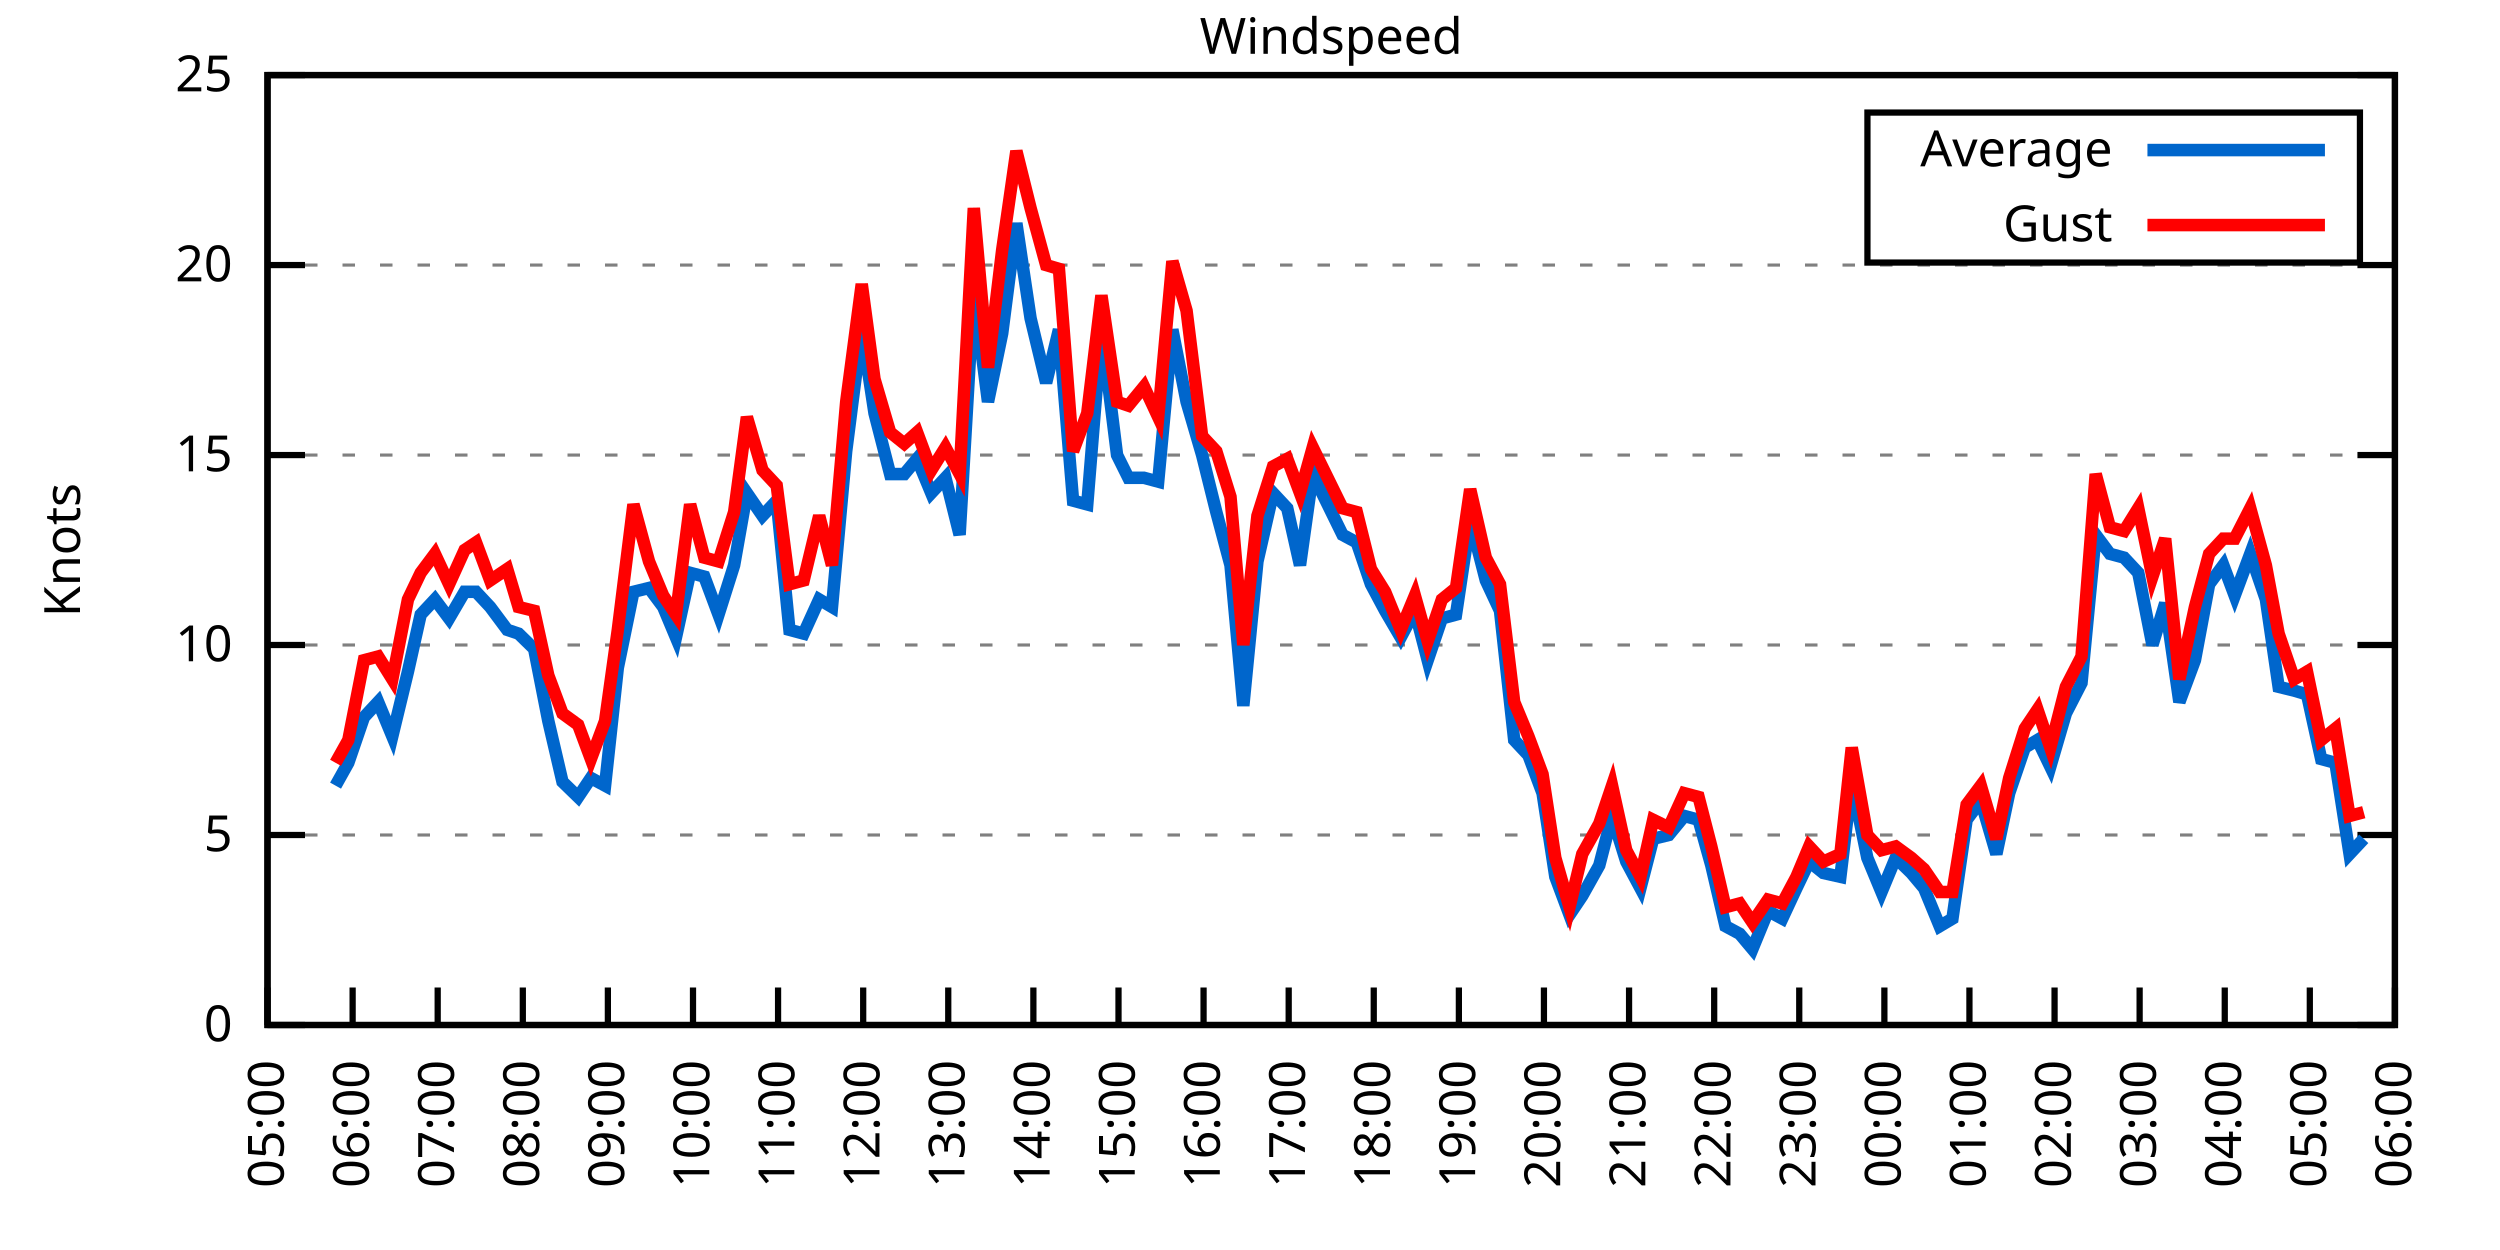
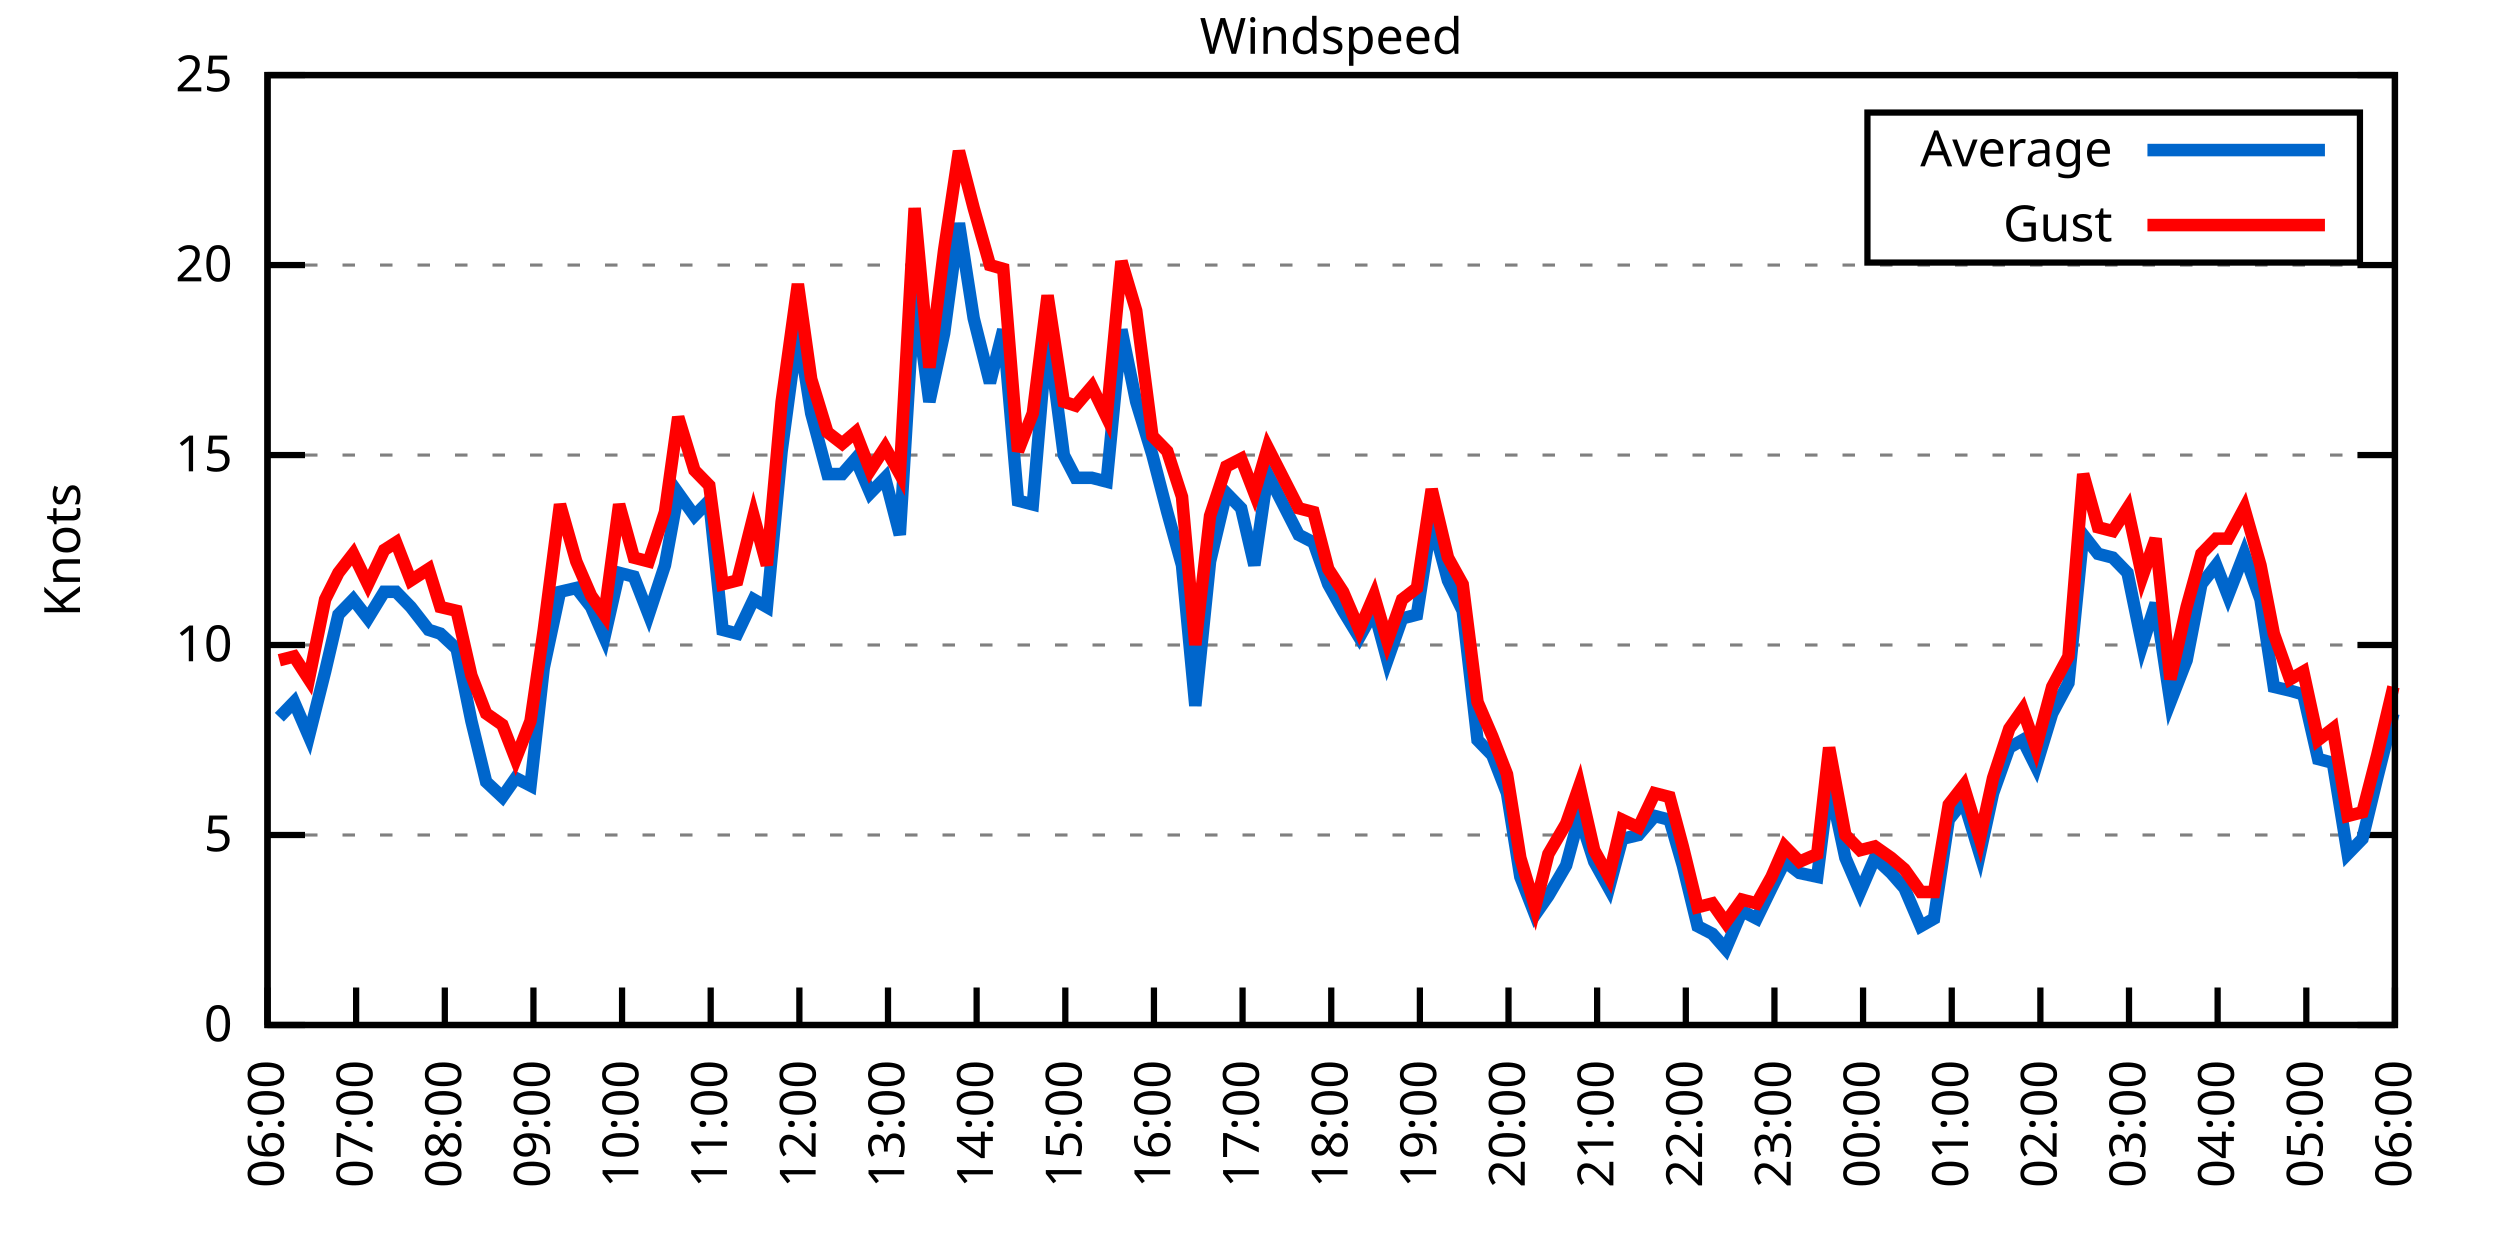
<svg xmlns="http://www.w3.org/2000/svg" xmlns:xlink="http://www.w3.org/1999/xlink" width="400" height="200" viewBox="0 0 400 200">
  <g id="gnuplot_canvas">
    <rect x="0" y="0" width="400" height="200" fill="none" />
    <defs>
      <circle id="gpDot" r="0.5" stroke-width="0.5" stroke="currentColor" />
      <path id="gpPt0" stroke-width="0.333" stroke="currentColor" d="M-1,0 h2 M0,-1 v2" />
      <path id="gpPt1" stroke-width="0.333" stroke="currentColor" d="M-1,-1 L1,1 M1,-1 L-1,1" />
      <path id="gpPt2" stroke-width="0.333" stroke="currentColor" d="M-1,0 L1,0 M0,-1 L0,1 M-1,-1 L1,1 M-1,1 L1,-1" />
      <rect id="gpPt3" stroke-width="0.333" stroke="currentColor" x="-1" y="-1" width="2" height="2" />
      <rect id="gpPt4" stroke-width="0.333" stroke="currentColor" fill="currentColor" x="-1" y="-1" width="2" height="2" />
      <circle id="gpPt5" stroke-width="0.333" stroke="currentColor" cx="0" cy="0" r="1" />
      <use xlink:href="#gpPt5" id="gpPt6" fill="currentColor" stroke="none" />
      <path id="gpPt7" stroke-width="0.333" stroke="currentColor" d="M0,-1.33 L-1.33,0.67 L1.33,0.67 z" />
      <use xlink:href="#gpPt7" id="gpPt8" fill="currentColor" stroke="none" />
      <use xlink:href="#gpPt7" id="gpPt9" stroke="currentColor" transform="rotate(180)" />
      <use xlink:href="#gpPt9" id="gpPt10" fill="currentColor" stroke="none" />
      <use xlink:href="#gpPt3" id="gpPt11" stroke="currentColor" transform="rotate(45)" />
      <use xlink:href="#gpPt11" id="gpPt12" fill="currentColor" stroke="none" />
      <path id="gpPt13" stroke-width="0.333" stroke="currentColor" d="M0,1.330 L1.265,0.411 L0.782,-1.067 L-0.782,-1.076 L-1.265,0.411 z" />
      <use xlink:href="#gpPt13" id="gpPt14" fill="currentColor" stroke="none" />
      <filter id="textbox" filterUnits="objectBoundingBox" x="0" y="0" height="1" width="1">
        <feFlood flood-color="white" flood-opacity="1" result="bgnd" />
        <feComposite in="SourceGraphic" in2="bgnd" operator="atop" />
      </filter>
      <filter id="greybox" filterUnits="objectBoundingBox" x="0" y="0" height="1" width="1">
        <feFlood flood-color="lightgrey" flood-opacity="1" result="grey" />
        <feComposite in="SourceGraphic" in2="grey" operator="atop" />
      </filter>
    </defs>
    <g fill="none" color="white" stroke="currentColor" stroke-width="1.00" stroke-linecap="butt" stroke-linejoin="miter">
</g>
    <g fill="none" color="black" stroke="currentColor" stroke-width="1.00" stroke-linecap="butt" stroke-linejoin="miter">
      <g stroke="none" shape-rendering="crispEdges">
        <polygon fill="rgb(255, 255, 255)" points="42.80,164.00 383.18,164.00 383.18,12.02 42.80,12.02 " />
      </g>
    </g>
    <g fill="none" color="black" stroke="currentColor" stroke-width="1.00" stroke-linecap="butt" stroke-linejoin="miter">
</g>
    <g fill="none" color="black" stroke="black" stroke-width="0.50" stroke-linecap="butt" stroke-linejoin="miter">
</g>
    <g fill="none" color="gray" stroke="currentColor" stroke-width="0.50" stroke-linecap="butt" stroke-linejoin="miter">
      <path stroke="gray" stroke-dasharray="2,4" class="gridline" d="M42.80,164.00 L383.19,164.00  " />
    </g>
    <g fill="none" color="gray" stroke="gray" stroke-width="1.00" stroke-linecap="butt" stroke-linejoin="miter">
</g>
    <g fill="none" color="black" stroke="currentColor" stroke-width="1.00" stroke-linecap="butt" stroke-linejoin="miter">
      <path stroke="black" d="M42.80,164.00 L48.80,164.00 M383.19,164.00 L377.19,164.00  " />
      <g transform="translate(37.20,166.60)" stroke="none" fill="black" font-family="Sans" font-size="8.00" text-anchor="end">
        <text>
          <tspan font-family="Sans"> 0</tspan>
        </text>
      </g>
    </g>
    <g fill="none" color="black" stroke="currentColor" stroke-width="1.00" stroke-linecap="butt" stroke-linejoin="miter">
</g>
    <g fill="none" color="black" stroke="black" stroke-width="0.50" stroke-linecap="butt" stroke-linejoin="miter">
</g>
    <g fill="none" color="gray" stroke="currentColor" stroke-width="0.50" stroke-linecap="butt" stroke-linejoin="miter">
      <path stroke="gray" stroke-dasharray="2,4" class="gridline" d="M42.80,133.60 L383.19,133.60  " />
    </g>
    <g fill="none" color="gray" stroke="gray" stroke-width="1.00" stroke-linecap="butt" stroke-linejoin="miter">
</g>
    <g fill="none" color="black" stroke="currentColor" stroke-width="1.00" stroke-linecap="butt" stroke-linejoin="miter">
      <path stroke="black" d="M42.80,133.60 L48.80,133.60 M383.19,133.60 L377.19,133.60  " />
      <g transform="translate(37.20,136.20)" stroke="none" fill="black" font-family="Sans" font-size="8.00" text-anchor="end">
        <text>
          <tspan font-family="Sans"> 5</tspan>
        </text>
      </g>
    </g>
    <g fill="none" color="black" stroke="currentColor" stroke-width="1.00" stroke-linecap="butt" stroke-linejoin="miter">
</g>
    <g fill="none" color="black" stroke="black" stroke-width="0.50" stroke-linecap="butt" stroke-linejoin="miter">
</g>
    <g fill="none" color="gray" stroke="currentColor" stroke-width="0.50" stroke-linecap="butt" stroke-linejoin="miter">
      <path stroke="gray" stroke-dasharray="2,4" class="gridline" d="M42.80,103.20 L383.19,103.20  " />
    </g>
    <g fill="none" color="gray" stroke="gray" stroke-width="1.00" stroke-linecap="butt" stroke-linejoin="miter">
</g>
    <g fill="none" color="black" stroke="currentColor" stroke-width="1.00" stroke-linecap="butt" stroke-linejoin="miter">
      <path stroke="black" d="M42.80,103.20 L48.80,103.20 M383.19,103.20 L377.19,103.20  " />
      <g transform="translate(37.20,105.80)" stroke="none" fill="black" font-family="Sans" font-size="8.00" text-anchor="end">
        <text>
          <tspan font-family="Sans"> 10</tspan>
        </text>
      </g>
    </g>
    <g fill="none" color="black" stroke="currentColor" stroke-width="1.00" stroke-linecap="butt" stroke-linejoin="miter">
</g>
    <g fill="none" color="black" stroke="black" stroke-width="0.50" stroke-linecap="butt" stroke-linejoin="miter">
</g>
    <g fill="none" color="gray" stroke="currentColor" stroke-width="0.50" stroke-linecap="butt" stroke-linejoin="miter">
      <path stroke="gray" stroke-dasharray="2,4" class="gridline" d="M42.80,72.81 L383.19,72.81  " />
    </g>
    <g fill="none" color="gray" stroke="gray" stroke-width="1.00" stroke-linecap="butt" stroke-linejoin="miter">
</g>
    <g fill="none" color="black" stroke="currentColor" stroke-width="1.00" stroke-linecap="butt" stroke-linejoin="miter">
      <path stroke="black" d="M42.80,72.81 L48.80,72.81 M383.19,72.81 L377.19,72.81  " />
      <g transform="translate(37.20,75.41)" stroke="none" fill="black" font-family="Sans" font-size="8.00" text-anchor="end">
        <text>
          <tspan font-family="Sans"> 15</tspan>
        </text>
      </g>
    </g>
    <g fill="none" color="black" stroke="currentColor" stroke-width="1.00" stroke-linecap="butt" stroke-linejoin="miter">
</g>
    <g fill="none" color="black" stroke="black" stroke-width="0.50" stroke-linecap="butt" stroke-linejoin="miter">
</g>
    <g fill="none" color="gray" stroke="currentColor" stroke-width="0.50" stroke-linecap="butt" stroke-linejoin="miter">
      <path stroke="gray" stroke-dasharray="2,4" class="gridline" d="M42.80,42.41 L383.19,42.41  " />
    </g>
    <g fill="none" color="gray" stroke="gray" stroke-width="1.00" stroke-linecap="butt" stroke-linejoin="miter">
</g>
    <g fill="none" color="black" stroke="currentColor" stroke-width="1.00" stroke-linecap="butt" stroke-linejoin="miter">
      <path stroke="black" d="M42.80,42.41 L48.80,42.41 M383.19,42.41 L377.19,42.41  " />
      <g transform="translate(37.20,45.01)" stroke="none" fill="black" font-family="Sans" font-size="8.00" text-anchor="end">
        <text>
          <tspan font-family="Sans"> 20</tspan>
        </text>
      </g>
    </g>
    <g fill="none" color="black" stroke="currentColor" stroke-width="1.00" stroke-linecap="butt" stroke-linejoin="miter">
</g>
    <g fill="none" color="black" stroke="black" stroke-width="0.50" stroke-linecap="butt" stroke-linejoin="miter">
</g>
    <g fill="none" color="gray" stroke="currentColor" stroke-width="0.50" stroke-linecap="butt" stroke-linejoin="miter">
      <path stroke="gray" stroke-dasharray="2,4" class="gridline" d="M42.80,12.01 L383.19,12.01  " />
    </g>
    <g fill="none" color="gray" stroke="gray" stroke-width="1.00" stroke-linecap="butt" stroke-linejoin="miter">
</g>
    <g fill="none" color="black" stroke="currentColor" stroke-width="1.00" stroke-linecap="butt" stroke-linejoin="miter">
      <path stroke="black" d="M42.80,12.01 L48.80,12.01 M383.19,12.01 L377.19,12.01  " />
      <g transform="translate(37.20,14.61)" stroke="none" fill="black" font-family="Sans" font-size="8.00" text-anchor="end">
        <text>
          <tspan font-family="Sans"> 25</tspan>
        </text>
      </g>
    </g>
    <g fill="none" color="black" stroke="currentColor" stroke-width="1.00" stroke-linecap="butt" stroke-linejoin="miter">
      <path stroke="black" d="M42.80,164.00 L42.80,158.00  " />
      <g transform="translate(45.40,169.60) rotate(270.00)" stroke="none" fill="black" font-family="Sans" font-size="8.00" text-anchor="end">
        <text>
-           <tspan font-family="Sans">05:00</tspan>
-         </text>
-       </g>
-     </g>
-     <g fill="none" color="black" stroke="currentColor" stroke-width="1.00" stroke-linecap="butt" stroke-linejoin="miter">
-       <path stroke="black" d="M56.42,164.00 L56.42,158.00  " />
-       <g transform="translate(59.02,169.60) rotate(270.00)" stroke="none" fill="black" font-family="Sans" font-size="8.00" text-anchor="end">
-         <text>
          <tspan font-family="Sans">06:00</tspan>
        </text>
      </g>
    </g>
    <g fill="none" color="black" stroke="currentColor" stroke-width="1.00" stroke-linecap="butt" stroke-linejoin="miter">
-       <path stroke="black" d="M70.03,164.00 L70.03,158.00  " />
-       <g transform="translate(72.63,169.60) rotate(270.00)" stroke="none" fill="black" font-family="Sans" font-size="8.00" text-anchor="end">
+       <path stroke="black" d="M56.98,164.00 L56.98,158.00  " />
+       <g transform="translate(59.58,169.60) rotate(270.00)" stroke="none" fill="black" font-family="Sans" font-size="8.00" text-anchor="end">
        <text>
          <tspan font-family="Sans">07:00</tspan>
        </text>
      </g>
    </g>
    <g fill="none" color="black" stroke="currentColor" stroke-width="1.00" stroke-linecap="butt" stroke-linejoin="miter">
-       <path stroke="black" d="M83.65,164.00 L83.65,158.00  " />
-       <g transform="translate(86.25,169.60) rotate(270.00)" stroke="none" fill="black" font-family="Sans" font-size="8.00" text-anchor="end">
+       <path stroke="black" d="M71.17,164.00 L71.17,158.00  " />
+       <g transform="translate(73.77,169.60) rotate(270.00)" stroke="none" fill="black" font-family="Sans" font-size="8.00" text-anchor="end">
        <text>
          <tspan font-family="Sans">08:00</tspan>
        </text>
      </g>
    </g>
    <g fill="none" color="black" stroke="currentColor" stroke-width="1.00" stroke-linecap="butt" stroke-linejoin="miter">
-       <path stroke="black" d="M97.26,164.00 L97.26,158.00  " />
-       <g transform="translate(99.86,169.60) rotate(270.00)" stroke="none" fill="black" font-family="Sans" font-size="8.00" text-anchor="end">
+       <path stroke="black" d="M85.35,164.00 L85.35,158.00  " />
+       <g transform="translate(87.95,169.60) rotate(270.00)" stroke="none" fill="black" font-family="Sans" font-size="8.00" text-anchor="end">
        <text>
          <tspan font-family="Sans">09:00</tspan>
        </text>
      </g>
    </g>
    <g fill="none" color="black" stroke="currentColor" stroke-width="1.00" stroke-linecap="butt" stroke-linejoin="miter">
-       <path stroke="black" d="M110.88,164.00 L110.88,158.00  " />
-       <g transform="translate(113.48,169.60) rotate(270.00)" stroke="none" fill="black" font-family="Sans" font-size="8.00" text-anchor="end">
+       <path stroke="black" d="M99.53,164.00 L99.53,158.00  " />
+       <g transform="translate(102.13,169.60) rotate(270.00)" stroke="none" fill="black" font-family="Sans" font-size="8.00" text-anchor="end">
        <text>
          <tspan font-family="Sans">10:00</tspan>
        </text>
      </g>
    </g>
    <g fill="none" color="black" stroke="currentColor" stroke-width="1.00" stroke-linecap="butt" stroke-linejoin="miter">
-       <path stroke="black" d="M124.49,164.00 L124.49,158.00  " />
-       <g transform="translate(127.09,169.60) rotate(270.00)" stroke="none" fill="black" font-family="Sans" font-size="8.00" text-anchor="end">
+       <path stroke="black" d="M113.71,164.00 L113.71,158.00  " />
+       <g transform="translate(116.31,169.60) rotate(270.00)" stroke="none" fill="black" font-family="Sans" font-size="8.00" text-anchor="end">
        <text>
          <tspan font-family="Sans">11:00</tspan>
        </text>
      </g>
    </g>
    <g fill="none" color="black" stroke="currentColor" stroke-width="1.00" stroke-linecap="butt" stroke-linejoin="miter">
-       <path stroke="black" d="M138.11,164.00 L138.11,158.00  " />
-       <g transform="translate(140.71,169.60) rotate(270.00)" stroke="none" fill="black" font-family="Sans" font-size="8.00" text-anchor="end">
+       <path stroke="black" d="M127.90,164.00 L127.90,158.00  " />
+       <g transform="translate(130.50,169.60) rotate(270.00)" stroke="none" fill="black" font-family="Sans" font-size="8.00" text-anchor="end">
        <text>
          <tspan font-family="Sans">12:00</tspan>
        </text>
      </g>
    </g>
    <g fill="none" color="black" stroke="currentColor" stroke-width="1.00" stroke-linecap="butt" stroke-linejoin="miter">
-       <path stroke="black" d="M151.72,164.00 L151.72,158.00  " />
-       <g transform="translate(154.32,169.60) rotate(270.00)" stroke="none" fill="black" font-family="Sans" font-size="8.00" text-anchor="end">
+       <path stroke="black" d="M142.08,164.00 L142.08,158.00  " />
+       <g transform="translate(144.68,169.60) rotate(270.00)" stroke="none" fill="black" font-family="Sans" font-size="8.00" text-anchor="end">
        <text>
          <tspan font-family="Sans">13:00</tspan>
        </text>
      </g>
    </g>
    <g fill="none" color="black" stroke="currentColor" stroke-width="1.00" stroke-linecap="butt" stroke-linejoin="miter">
-       <path stroke="black" d="M165.34,164.00 L165.34,158.00  " />
-       <g transform="translate(167.94,169.60) rotate(270.00)" stroke="none" fill="black" font-family="Sans" font-size="8.00" text-anchor="end">
+       <path stroke="black" d="M156.26,164.00 L156.26,158.00  " />
+       <g transform="translate(158.86,169.60) rotate(270.00)" stroke="none" fill="black" font-family="Sans" font-size="8.00" text-anchor="end">
        <text>
          <tspan font-family="Sans">14:00</tspan>
        </text>
      </g>
    </g>
    <g fill="none" color="black" stroke="currentColor" stroke-width="1.00" stroke-linecap="butt" stroke-linejoin="miter">
-       <path stroke="black" d="M178.96,164.00 L178.96,158.00  " />
-       <g transform="translate(181.56,169.60) rotate(270.00)" stroke="none" fill="black" font-family="Sans" font-size="8.00" text-anchor="end">
+       <path stroke="black" d="M170.45,164.00 L170.45,158.00  " />
+       <g transform="translate(173.05,169.60) rotate(270.00)" stroke="none" fill="black" font-family="Sans" font-size="8.00" text-anchor="end">
        <text>
          <tspan font-family="Sans">15:00</tspan>
        </text>
      </g>
    </g>
    <g fill="none" color="black" stroke="currentColor" stroke-width="1.00" stroke-linecap="butt" stroke-linejoin="miter">
-       <path stroke="black" d="M192.57,164.00 L192.57,158.00  " />
-       <g transform="translate(195.17,169.60) rotate(270.00)" stroke="none" fill="black" font-family="Sans" font-size="8.00" text-anchor="end">
+       <path stroke="black" d="M184.63,164.00 L184.63,158.00  " />
+       <g transform="translate(187.23,169.60) rotate(270.00)" stroke="none" fill="black" font-family="Sans" font-size="8.00" text-anchor="end">
        <text>
          <tspan font-family="Sans">16:00</tspan>
        </text>
      </g>
    </g>
    <g fill="none" color="black" stroke="currentColor" stroke-width="1.00" stroke-linecap="butt" stroke-linejoin="miter">
-       <path stroke="black" d="M206.19,164.00 L206.19,158.00  " />
-       <g transform="translate(208.79,169.60) rotate(270.00)" stroke="none" fill="black" font-family="Sans" font-size="8.00" text-anchor="end">
+       <path stroke="black" d="M198.81,164.00 L198.81,158.00  " />
+       <g transform="translate(201.41,169.60) rotate(270.00)" stroke="none" fill="black" font-family="Sans" font-size="8.00" text-anchor="end">
        <text>
          <tspan font-family="Sans">17:00</tspan>
        </text>
      </g>
    </g>
    <g fill="none" color="black" stroke="currentColor" stroke-width="1.00" stroke-linecap="butt" stroke-linejoin="miter">
-       <path stroke="black" d="M219.80,164.00 L219.80,158.00  " />
-       <g transform="translate(222.40,169.60) rotate(270.00)" stroke="none" fill="black" font-family="Sans" font-size="8.00" text-anchor="end">
+       <path stroke="black" d="M213.00,164.00 L213.00,158.00  " />
+       <g transform="translate(215.60,169.60) rotate(270.00)" stroke="none" fill="black" font-family="Sans" font-size="8.00" text-anchor="end">
        <text>
          <tspan font-family="Sans">18:00</tspan>
        </text>
      </g>
    </g>
    <g fill="none" color="black" stroke="currentColor" stroke-width="1.00" stroke-linecap="butt" stroke-linejoin="miter">
-       <path stroke="black" d="M233.42,164.00 L233.42,158.00  " />
-       <g transform="translate(236.02,169.60) rotate(270.00)" stroke="none" fill="black" font-family="Sans" font-size="8.00" text-anchor="end">
+       <path stroke="black" d="M227.18,164.00 L227.18,158.00  " />
+       <g transform="translate(229.78,169.60) rotate(270.00)" stroke="none" fill="black" font-family="Sans" font-size="8.00" text-anchor="end">
        <text>
          <tspan font-family="Sans">19:00</tspan>
        </text>
      </g>
    </g>
    <g fill="none" color="black" stroke="currentColor" stroke-width="1.00" stroke-linecap="butt" stroke-linejoin="miter">
-       <path stroke="black" d="M247.03,164.00 L247.03,158.00  " />
-       <g transform="translate(249.63,169.60) rotate(270.00)" stroke="none" fill="black" font-family="Sans" font-size="8.00" text-anchor="end">
+       <path stroke="black" d="M241.36,164.00 L241.36,158.00  " />
+       <g transform="translate(243.96,169.60) rotate(270.00)" stroke="none" fill="black" font-family="Sans" font-size="8.00" text-anchor="end">
        <text>
          <tspan font-family="Sans">20:00</tspan>
        </text>
      </g>
    </g>
    <g fill="none" color="black" stroke="currentColor" stroke-width="1.00" stroke-linecap="butt" stroke-linejoin="miter">
-       <path stroke="black" d="M260.65,164.00 L260.65,158.00  " />
-       <g transform="translate(263.25,169.60) rotate(270.00)" stroke="none" fill="black" font-family="Sans" font-size="8.00" text-anchor="end">
+       <path stroke="black" d="M255.54,164.00 L255.54,158.00  " />
+       <g transform="translate(258.14,169.60) rotate(270.00)" stroke="none" fill="black" font-family="Sans" font-size="8.00" text-anchor="end">
        <text>
          <tspan font-family="Sans">21:00</tspan>
        </text>
      </g>
    </g>
    <g fill="none" color="black" stroke="currentColor" stroke-width="1.00" stroke-linecap="butt" stroke-linejoin="miter">
-       <path stroke="black" d="M274.27,164.00 L274.27,158.00  " />
-       <g transform="translate(276.87,169.60) rotate(270.00)" stroke="none" fill="black" font-family="Sans" font-size="8.00" text-anchor="end">
+       <path stroke="black" d="M269.73,164.00 L269.73,158.00  " />
+       <g transform="translate(272.33,169.60) rotate(270.00)" stroke="none" fill="black" font-family="Sans" font-size="8.00" text-anchor="end">
        <text>
          <tspan font-family="Sans">22:00</tspan>
        </text>
      </g>
    </g>
    <g fill="none" color="black" stroke="currentColor" stroke-width="1.00" stroke-linecap="butt" stroke-linejoin="miter">
-       <path stroke="black" d="M287.88,164.00 L287.88,158.00  " />
-       <g transform="translate(290.48,169.60) rotate(270.00)" stroke="none" fill="black" font-family="Sans" font-size="8.00" text-anchor="end">
+       <path stroke="black" d="M283.91,164.00 L283.91,158.00  " />
+       <g transform="translate(286.51,169.60) rotate(270.00)" stroke="none" fill="black" font-family="Sans" font-size="8.00" text-anchor="end">
        <text>
          <tspan font-family="Sans">23:00</tspan>
        </text>
      </g>
    </g>
    <g fill="none" color="black" stroke="currentColor" stroke-width="1.00" stroke-linecap="butt" stroke-linejoin="miter">
-       <path stroke="black" d="M301.50,164.00 L301.50,158.00  " />
-       <g transform="translate(304.10,169.60) rotate(270.00)" stroke="none" fill="black" font-family="Sans" font-size="8.00" text-anchor="end">
+       <path stroke="black" d="M298.09,164.00 L298.09,158.00  " />
+       <g transform="translate(300.69,169.60) rotate(270.00)" stroke="none" fill="black" font-family="Sans" font-size="8.00" text-anchor="end">
        <text>
          <tspan font-family="Sans">00:00</tspan>
        </text>
      </g>
    </g>
    <g fill="none" color="black" stroke="currentColor" stroke-width="1.00" stroke-linecap="butt" stroke-linejoin="miter">
-       <path stroke="black" d="M315.11,164.00 L315.11,158.00  " />
-       <g transform="translate(317.71,169.60) rotate(270.00)" stroke="none" fill="black" font-family="Sans" font-size="8.00" text-anchor="end">
+       <path stroke="black" d="M312.28,164.00 L312.28,158.00  " />
+       <g transform="translate(314.88,169.60) rotate(270.00)" stroke="none" fill="black" font-family="Sans" font-size="8.00" text-anchor="end">
        <text>
          <tspan font-family="Sans">01:00</tspan>
        </text>
      </g>
    </g>
    <g fill="none" color="black" stroke="currentColor" stroke-width="1.00" stroke-linecap="butt" stroke-linejoin="miter">
-       <path stroke="black" d="M328.73,164.00 L328.73,158.00  " />
-       <g transform="translate(331.33,169.60) rotate(270.00)" stroke="none" fill="black" font-family="Sans" font-size="8.00" text-anchor="end">
+       <path stroke="black" d="M326.46,164.00 L326.46,158.00  " />
+       <g transform="translate(329.06,169.60) rotate(270.00)" stroke="none" fill="black" font-family="Sans" font-size="8.00" text-anchor="end">
        <text>
          <tspan font-family="Sans">02:00</tspan>
        </text>
      </g>
    </g>
    <g fill="none" color="black" stroke="currentColor" stroke-width="1.00" stroke-linecap="butt" stroke-linejoin="miter">
-       <path stroke="black" d="M342.34,164.00 L342.34,158.00  " />
-       <g transform="translate(344.94,169.60) rotate(270.00)" stroke="none" fill="black" font-family="Sans" font-size="8.00" text-anchor="end">
+       <path stroke="black" d="M340.64,164.00 L340.64,158.00  " />
+       <g transform="translate(343.24,169.60) rotate(270.00)" stroke="none" fill="black" font-family="Sans" font-size="8.00" text-anchor="end">
        <text>
          <tspan font-family="Sans">03:00</tspan>
        </text>
      </g>
    </g>
    <g fill="none" color="black" stroke="currentColor" stroke-width="1.00" stroke-linecap="butt" stroke-linejoin="miter">
-       <path stroke="black" d="M355.96,164.00 L355.96,158.00  " />
-       <g transform="translate(358.56,169.60) rotate(270.00)" stroke="none" fill="black" font-family="Sans" font-size="8.00" text-anchor="end">
+       <path stroke="black" d="M354.82,164.00 L354.82,158.00  " />
+       <g transform="translate(357.42,169.60) rotate(270.00)" stroke="none" fill="black" font-family="Sans" font-size="8.00" text-anchor="end">
        <text>
          <tspan font-family="Sans">04:00</tspan>
        </text>
      </g>
    </g>
    <g fill="none" color="black" stroke="currentColor" stroke-width="1.00" stroke-linecap="butt" stroke-linejoin="miter">
-       <path stroke="black" d="M369.57,164.00 L369.57,158.00  " />
-       <g transform="translate(372.17,169.60) rotate(270.00)" stroke="none" fill="black" font-family="Sans" font-size="8.00" text-anchor="end">
+       <path stroke="black" d="M369.01,164.00 L369.01,158.00  " />
+       <g transform="translate(371.61,169.60) rotate(270.00)" stroke="none" fill="black" font-family="Sans" font-size="8.00" text-anchor="end">
        <text>
          <tspan font-family="Sans">05:00</tspan>
        </text>
      </g>
    </g>
    <g fill="none" color="black" stroke="currentColor" stroke-width="1.00" stroke-linecap="butt" stroke-linejoin="miter">
      <path stroke="black" d="M383.19,164.00 L383.19,158.00  " />
      <g transform="translate(385.79,169.60) rotate(270.00)" stroke="none" fill="black" font-family="Sans" font-size="8.00" text-anchor="end">
        <text>
          <tspan font-family="Sans">06:00</tspan>
        </text>
      </g>
    </g>
    <g fill="none" color="black" stroke="currentColor" stroke-width="1.00" stroke-linecap="butt" stroke-linejoin="miter">
</g>
    <g fill="none" color="black" stroke="currentColor" stroke-width="1.00" stroke-linecap="butt" stroke-linejoin="miter">
      <path stroke="black" d="M42.80,12.01 L42.80,164.00 L383.19,164.00 L383.19,12.01 L42.80,12.01 Z  " />
    </g>
    <g fill="none" color="black" stroke="currentColor" stroke-width="1.00" stroke-linecap="butt" stroke-linejoin="miter">
</g>
    <g fill="none" color="black" stroke="currentColor" stroke-width="1.00" stroke-linecap="butt" stroke-linejoin="miter">
      <path stroke="black" d="M298.79,42.01 L298.79,18.01 L377.59,18.01 L377.59,42.01 L298.79,42.01 Z  " />
    </g>
    <g id="Windspeed_plot_1">
      <g fill="none" color="white" stroke="black" stroke-width="2.00" stroke-linecap="butt" stroke-linejoin="miter">
</g>
      <g fill="none" color="black" stroke="currentColor" stroke-width="2.00" stroke-linecap="butt" stroke-linejoin="miter">
        <g transform="translate(337.99,26.61)" stroke="none" fill="black" font-family="Sans" font-size="8.00" text-anchor="end">
          <text>
            <tspan font-family="Sans">Average</tspan>
          </text>
        </g>
      </g>
      <g fill="none" color="black" stroke="currentColor" stroke-width="2.00" stroke-linecap="butt" stroke-linejoin="miter">
-         <path stroke="rgb(  0, 102, 204)" d="M343.59,24.01 L371.99,24.01 M53.69,125.70 L55.73,122.05 L58.23,114.76 L60.50,112.32 L62.77,117.80 L65.27,107.46   L67.31,98.34 L69.58,95.91 L71.85,98.95 L74.34,94.69 L76.16,94.69 L78.43,97.12 L81.15,100.77 L82.97,101.38   L85.46,103.81 L87.73,115.36 L90.00,125.09 L92.50,127.52 L94.54,124.48 L96.81,125.70 L98.85,106.85 L101.35,94.69   L103.84,94.08 L106.11,97.12 L108.15,101.99 L110.42,91.65 L112.69,92.26 L114.96,98.34 L117.46,90.44 L119.50,78.89   L122.00,82.53 L124.27,80.10 L126.31,100.77 L128.58,101.38 L131.07,95.91 L133.12,97.12 L135.39,72.20 L137.88,52.74   L139.92,66.12 L142.42,75.85 L144.69,75.85 L146.73,73.41 L149.00,78.89 L151.27,76.45 L153.54,85.57 L155.81,46.66   L158.08,64.29 L160.35,53.35 L162.62,35.72 L164.89,50.92 L167.38,61.25 L169.43,52.74 L171.69,80.10 L173.96,80.71   L176.23,52.74 L178.73,72.81 L180.54,76.45 L183.04,76.45 L185.31,77.06 L187.58,52.74 L189.85,64.29 L192.34,72.81   L194.61,81.93 L196.88,90.44 L198.93,112.93 L201.19,89.83 L203.69,78.89 L205.96,81.32 L208.00,90.44 L210.04,75.85   L214.81,85.57 L217.08,86.79 L219.35,93.48 L221.62,97.73 L224.11,101.99 L226.38,97.73 L228.43,105.64 L230.70,98.95   L232.96,98.34 L235.23,83.14 L237.73,92.87 L240.00,97.73 L242.27,118.40 L244.54,120.83 L246.81,126.91 L248.85,140.29   L251.12,146.37 L253.16,143.33 L255.88,138.47 L257.93,130.56 L260.20,137.86 L262.47,142.11 L264.51,134.21 L267.00,133.60   L269.50,130.56 L271.77,131.17 L273.81,138.47 L276.08,148.19 L278.35,149.41 L280.39,151.84 L282.89,145.76 L285.16,146.98   L287.43,142.11 L289.47,137.86 L291.74,139.68 L294.46,140.29 L296.28,125.09 L298.77,137.25 L301.04,142.72 L303.31,137.25   L305.81,139.68 L307.85,142.11 L310.35,148.19 L312.39,146.98 L314.66,131.17 L316.93,128.13 L319.42,136.64 L321.47,126.91   L323.96,119.62 L326.00,118.40 L328.05,122.66 L330.54,114.15 L333.04,109.28 L335.31,85.57 L337.58,88.61 L339.85,89.22   L342.12,91.65 L344.39,103.20 L346.43,96.52 L348.70,112.32 L351.19,105.64 L353.46,93.48 L355.73,90.44 L357.55,95.30   L360.04,88.61 L362.54,95.91 L364.58,109.89 L367.08,110.50 L369.12,111.11 L371.39,121.44 L373.66,122.05 L375.93,136.64   L378.20,134.21  " />
+         <path stroke="rgb(  0, 102, 204)" d="M343.59,24.01 L371.99,24.01 M44.69,114.76 L47.05,112.32 L49.42,117.80 L52.02,107.46 L54.15,98.34 L56.51,95.91   L58.87,98.95 L61.47,94.69 L63.37,94.69 L65.73,97.12 L68.57,100.77 L70.46,101.38 L73.06,103.81 L75.42,115.36   L77.78,125.09 L80.38,127.52 L82.51,124.48 L84.88,125.70 L87.00,106.85 L89.60,94.69 L92.20,94.08 L94.57,97.12   L96.70,101.99 L99.06,91.65 L101.42,92.26 L103.79,98.34 L106.39,90.44 L108.51,78.89 L111.11,82.53 L113.48,80.10   L115.61,100.77 L117.97,101.38 L120.57,95.91 L122.70,97.12 L125.06,72.20 L127.66,52.74 L129.79,66.12 L132.39,75.85   L134.75,75.85 L136.88,73.41 L139.24,78.89 L141.61,76.45 L143.97,85.57 L146.34,46.66 L148.70,64.29 L151.06,53.35   L153.43,35.72 L155.79,50.92 L158.39,61.25 L160.52,52.74 L162.88,80.10 L165.25,80.71 L167.61,52.74 L170.21,72.81   L172.10,76.45 L174.70,76.45 L177.06,77.06 L179.43,52.74 L181.79,64.29 L184.39,72.81 L186.76,81.93 L189.12,90.44   L191.25,112.93 L193.61,89.83 L196.21,78.89 L198.58,81.32 L200.70,90.44 L202.83,75.85 L207.79,85.57 L210.16,86.79   L212.52,93.48 L214.89,97.73 L217.49,101.99 L219.85,97.73 L221.98,105.64 L224.34,98.95 L226.71,98.34 L229.07,83.14   L231.67,92.87 L234.03,97.73 L236.40,118.40 L238.76,120.83 L241.12,126.91 L243.25,140.29 L245.62,146.37 L247.74,143.33   L250.58,138.47 L252.71,130.56 L255.07,137.86 L257.43,142.11 L259.56,134.21 L262.16,133.60 L264.76,130.56 L267.13,131.17   L269.25,138.47 L271.62,148.19 L273.98,149.41 L276.11,151.84 L278.71,145.76 L281.07,146.98 L283.44,142.11 L285.56,137.86   L287.93,139.68 L290.76,140.29 L292.66,125.09 L295.26,137.25 L297.62,142.72 L299.98,137.25 L302.58,139.68 L304.71,142.11   L307.31,148.19 L309.44,146.98 L311.80,131.17 L314.17,128.13 L316.77,136.64 L318.89,126.91 L321.49,119.62 L323.62,118.40   L325.75,122.66 L328.35,114.15 L330.95,109.28 L333.31,85.57 L335.68,88.61 L338.04,89.22 L340.40,91.65 L342.77,103.20   L344.90,96.52 L347.26,112.32 L349.86,105.64 L352.22,93.48 L354.59,90.44 L356.48,95.30 L359.08,88.61 L361.68,95.91   L363.81,109.89 L366.41,110.50 L368.53,111.11 L370.90,121.44 L373.26,122.05 L375.63,136.64 L377.99,134.21 L380.35,124.48   L382.95,114.15  " />
      </g>
    </g>
    <g id="Windspeed_plot_2">
      <g fill="none" color="black" stroke="currentColor" stroke-width="2.00" stroke-linecap="butt" stroke-linejoin="miter">
        <g transform="translate(337.99,38.61)" stroke="none" fill="black" font-family="Sans" font-size="8.00" text-anchor="end">
          <text>
            <tspan font-family="Sans">Gust</tspan>
          </text>
        </g>
      </g>
      <g fill="none" color="black" stroke="currentColor" stroke-width="2.00" stroke-linecap="butt" stroke-linejoin="miter">
-         <path stroke="rgb(255,   0,   0)" d="M343.59,36.01 L371.99,36.01 M53.69,122.05 L55.73,118.40 L58.23,105.64 L60.50,105.03 L62.77,108.68 L65.27,95.91   L67.31,91.65 L69.58,88.61 L71.85,93.48 L74.34,88.00 L76.16,86.79 L78.43,92.87 L81.15,91.04 L82.97,97.12   L85.46,97.73 L87.73,108.07 L90.00,114.15 L92.50,115.97 L94.54,121.44 L96.81,115.36 L98.85,100.77 L101.35,80.71   L103.84,89.83 L106.11,95.30 L108.15,98.34 L110.42,80.71 L112.69,89.22 L114.96,89.83 L117.46,81.93 L119.50,66.73   L122.00,75.24 L124.27,77.67 L126.31,93.48 L128.58,92.87 L131.07,82.53 L133.12,90.44 L135.39,64.29 L137.88,45.45   L139.92,60.65 L142.42,69.16 L144.69,70.98 L146.73,69.16 L149.00,75.24 L151.27,71.59 L153.54,75.85 L155.81,33.29   L158.08,58.82 L160.35,39.98 L162.62,24.17 L164.89,33.29 L167.38,42.41 L169.43,43.02 L171.69,72.20 L173.96,66.12   L176.23,47.27 L178.73,64.29 L180.54,64.90 L183.04,61.86 L185.31,66.73 L187.58,41.80 L189.85,49.70 L192.34,69.77   L194.61,72.20 L196.88,79.49 L198.93,103.20 L201.19,82.53 L203.69,74.63 L205.96,73.41 L208.00,78.89 L210.04,71.59   L214.81,81.32 L217.08,81.93 L219.35,91.04 L221.62,94.69 L224.11,100.77 L226.38,95.30 L228.43,102.60 L230.70,95.91   L232.96,94.08 L235.23,78.28 L237.73,89.22 L240.00,93.48 L242.27,112.32 L244.54,117.80 L246.81,123.87 L248.85,137.25   L251.12,145.15 L253.16,136.64 L255.88,131.78 L257.93,125.70 L260.20,136.03 L262.47,140.29 L264.51,131.17 L267.00,132.39   L269.50,126.91 L271.77,127.52 L273.81,135.43 L276.08,145.15 L278.35,144.55 L280.39,147.59 L282.89,143.94 L285.16,144.55   L287.43,140.29 L289.47,135.43 L291.74,137.86 L294.46,136.64 L296.28,119.62 L298.77,133.60 L301.04,136.03 L303.31,135.43   L305.81,137.25 L307.85,139.07 L310.35,142.72 L312.39,142.72 L314.66,128.74 L316.93,125.70 L319.42,134.21 L321.47,124.48   L323.96,116.58 L326.00,113.54 L328.05,119.62 L330.54,109.89 L333.04,105.03 L335.31,75.85 L337.58,84.36 L339.85,84.97   L342.12,81.32 L344.39,92.26 L346.43,86.18 L348.70,108.68 L351.19,97.12 L353.46,88.61 L355.73,86.18 L357.55,86.18   L360.04,81.32 L362.54,90.44 L364.58,101.38 L367.08,108.68 L369.12,107.46 L371.39,118.40 L373.66,116.58 L375.93,130.56   L378.20,129.95  " />
+         <path stroke="rgb(255,   0,   0)" d="M343.59,36.01 L371.99,36.01 M44.69,105.64 L47.05,105.03 L49.42,108.68 L52.02,95.91 L54.15,91.65 L56.51,88.61   L58.87,93.48 L61.47,88.00 L63.37,86.79 L65.73,92.87 L68.57,91.04 L70.46,97.12 L73.06,97.73 L75.42,108.07   L77.78,114.15 L80.38,115.97 L82.51,121.44 L84.88,115.36 L87.00,100.77 L89.60,80.71 L92.20,89.83 L94.57,95.30   L96.70,98.34 L99.06,80.71 L101.42,89.22 L103.79,89.83 L106.39,81.93 L108.51,66.73 L111.11,75.24 L113.48,77.67   L115.61,93.48 L117.97,92.87 L120.57,82.53 L122.70,90.44 L125.06,64.29 L127.66,45.45 L129.79,60.65 L132.39,69.16   L134.75,70.98 L136.88,69.16 L139.24,75.24 L141.61,71.59 L143.97,75.85 L146.34,33.29 L148.70,58.82 L151.06,39.98   L153.43,24.17 L155.79,33.29 L158.39,42.41 L160.52,43.02 L162.88,72.20 L165.25,66.12 L167.61,47.27 L170.21,64.29   L172.10,64.90 L174.70,61.86 L177.06,66.73 L179.43,41.80 L181.79,49.70 L184.39,69.77 L186.76,72.20 L189.12,79.49   L191.25,103.20 L193.61,82.53 L196.21,74.63 L198.58,73.41 L200.70,78.89 L202.83,71.59 L207.79,81.32 L210.16,81.93   L212.52,91.04 L214.89,94.69 L217.49,100.77 L219.85,95.30 L221.98,102.60 L224.34,95.91 L226.71,94.08 L229.07,78.28   L231.67,89.22 L234.03,93.48 L236.40,112.32 L238.76,117.80 L241.12,123.87 L243.25,137.25 L245.62,145.15 L247.74,136.64   L250.58,131.78 L252.71,125.70 L255.07,136.03 L257.43,140.29 L259.56,131.17 L262.16,132.39 L264.76,126.91 L267.13,127.52   L269.25,135.43 L271.62,145.15 L273.98,144.55 L276.11,147.59 L278.71,143.94 L281.07,144.55 L283.44,140.29 L285.56,135.43   L287.93,137.86 L290.76,136.64 L292.66,119.62 L295.26,133.60 L297.62,136.03 L299.98,135.43 L302.58,137.25 L304.71,139.07   L307.31,142.72 L309.44,142.72 L311.80,128.74 L314.17,125.70 L316.77,134.21 L318.89,124.48 L321.49,116.58 L323.62,113.54   L325.75,119.62 L328.35,109.89 L330.95,105.03 L333.31,75.85 L335.68,84.36 L338.04,84.97 L340.40,81.32 L342.77,92.26   L344.90,86.18 L347.26,108.68 L349.86,97.12 L352.22,88.61 L354.59,86.18 L356.48,86.18 L359.08,81.32 L361.68,90.44   L363.81,101.38 L366.41,108.68 L368.53,107.46 L370.90,118.40 L373.26,116.58 L375.63,130.56 L377.99,129.95 L380.35,120.83   L382.95,109.89  " />
      </g>
    </g>
    <g fill="none" color="black" stroke="currentColor" stroke-width="2.00" stroke-linecap="butt" stroke-linejoin="miter">
</g>
    <g fill="none" color="black" stroke="black" stroke-width="1.00" stroke-linecap="butt" stroke-linejoin="miter">
</g>
    <g fill="none" color="black" stroke="currentColor" stroke-width="1.00" stroke-linecap="butt" stroke-linejoin="miter">
      <path stroke="black" d="M42.80,12.01 L42.80,164.00 L383.19,164.00 L383.19,12.01 L42.80,12.01 Z  " />
      <g transform="translate(12.80,88.01) rotate(270.00)" stroke="none" fill="black" font-family="Sans" font-size="8.00" text-anchor="middle">
        <text>
          <tspan font-family="Sans">Knots</tspan>
        </text>
      </g>
    </g>
    <g fill="none" color="black" stroke="currentColor" stroke-width="1.00" stroke-linecap="butt" stroke-linejoin="miter">
</g>
    <g fill="none" color="black" stroke="currentColor" stroke-width="1.00" stroke-linecap="butt" stroke-linejoin="miter">
      <g transform="translate(212.99,8.61)" stroke="none" fill="black" font-family="Sans" font-size="8.00" text-anchor="middle">
        <text>
          <tspan font-family="Sans">Windspeed</tspan>
        </text>
      </g>
    </g>
    <g fill="none" color="black" stroke="currentColor" stroke-width="1.00" stroke-linecap="butt" stroke-linejoin="miter">
</g>
  </g>
</svg>
